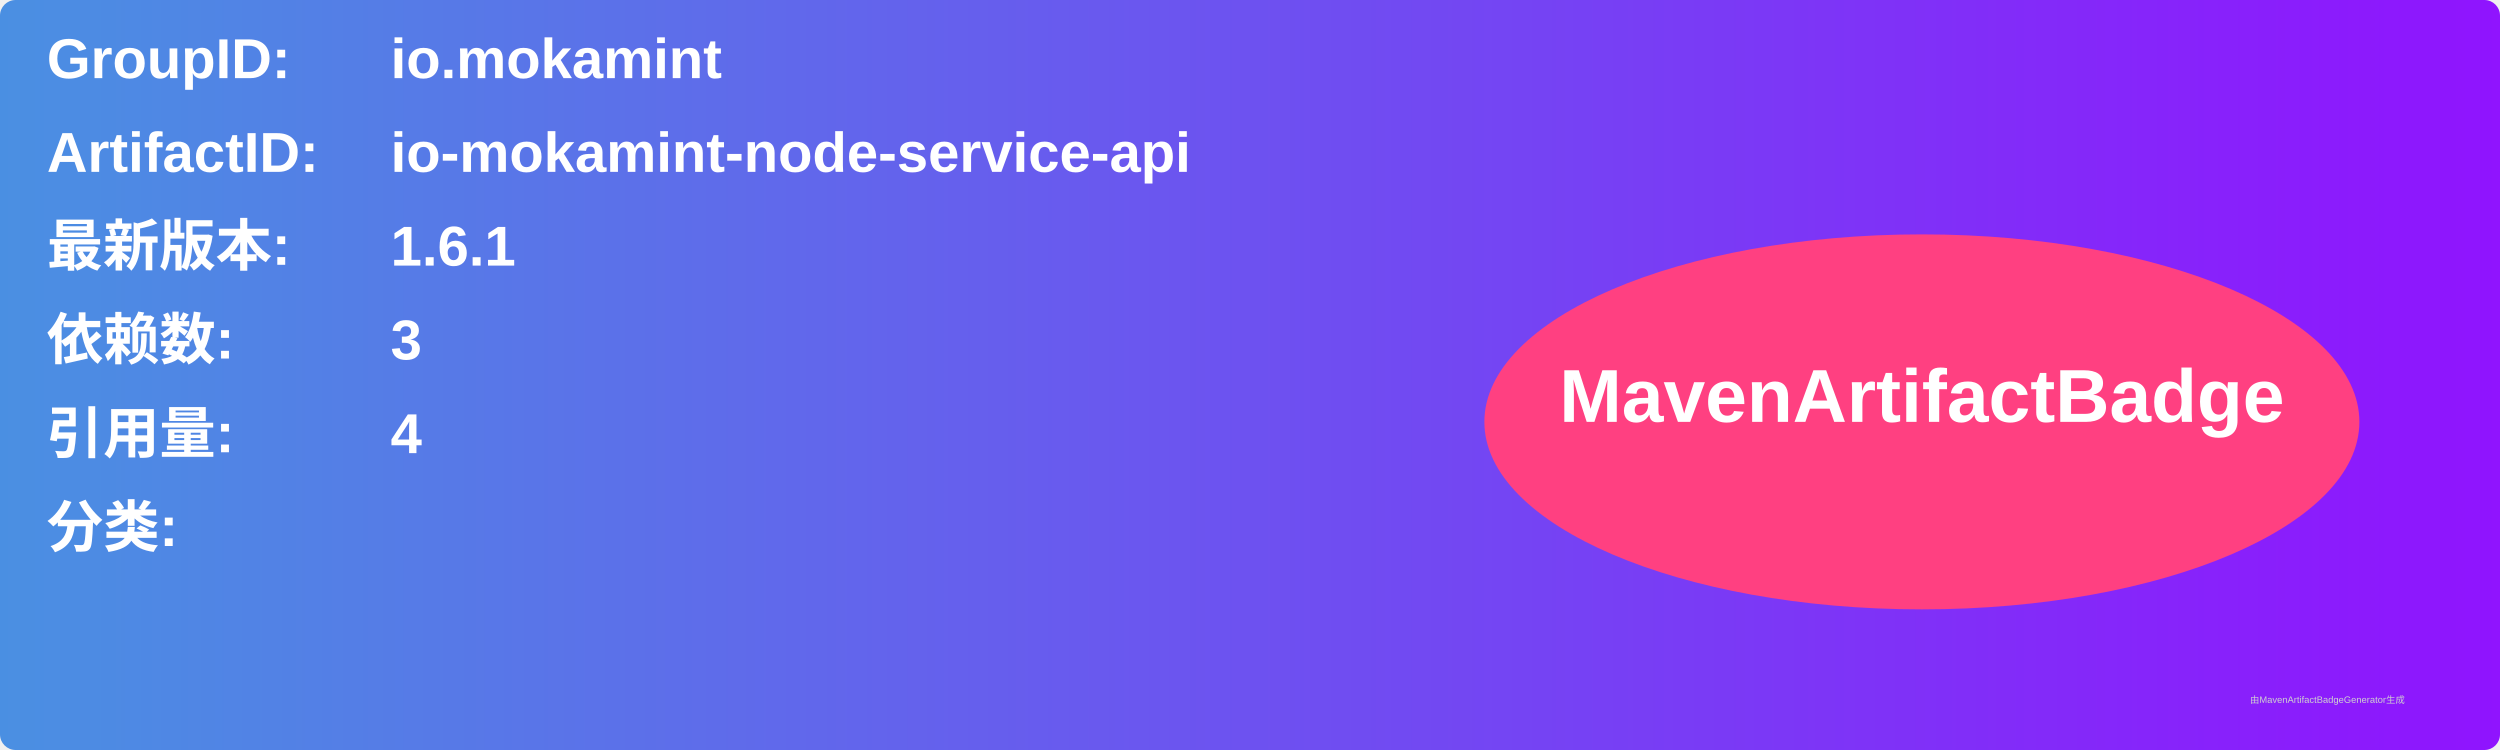
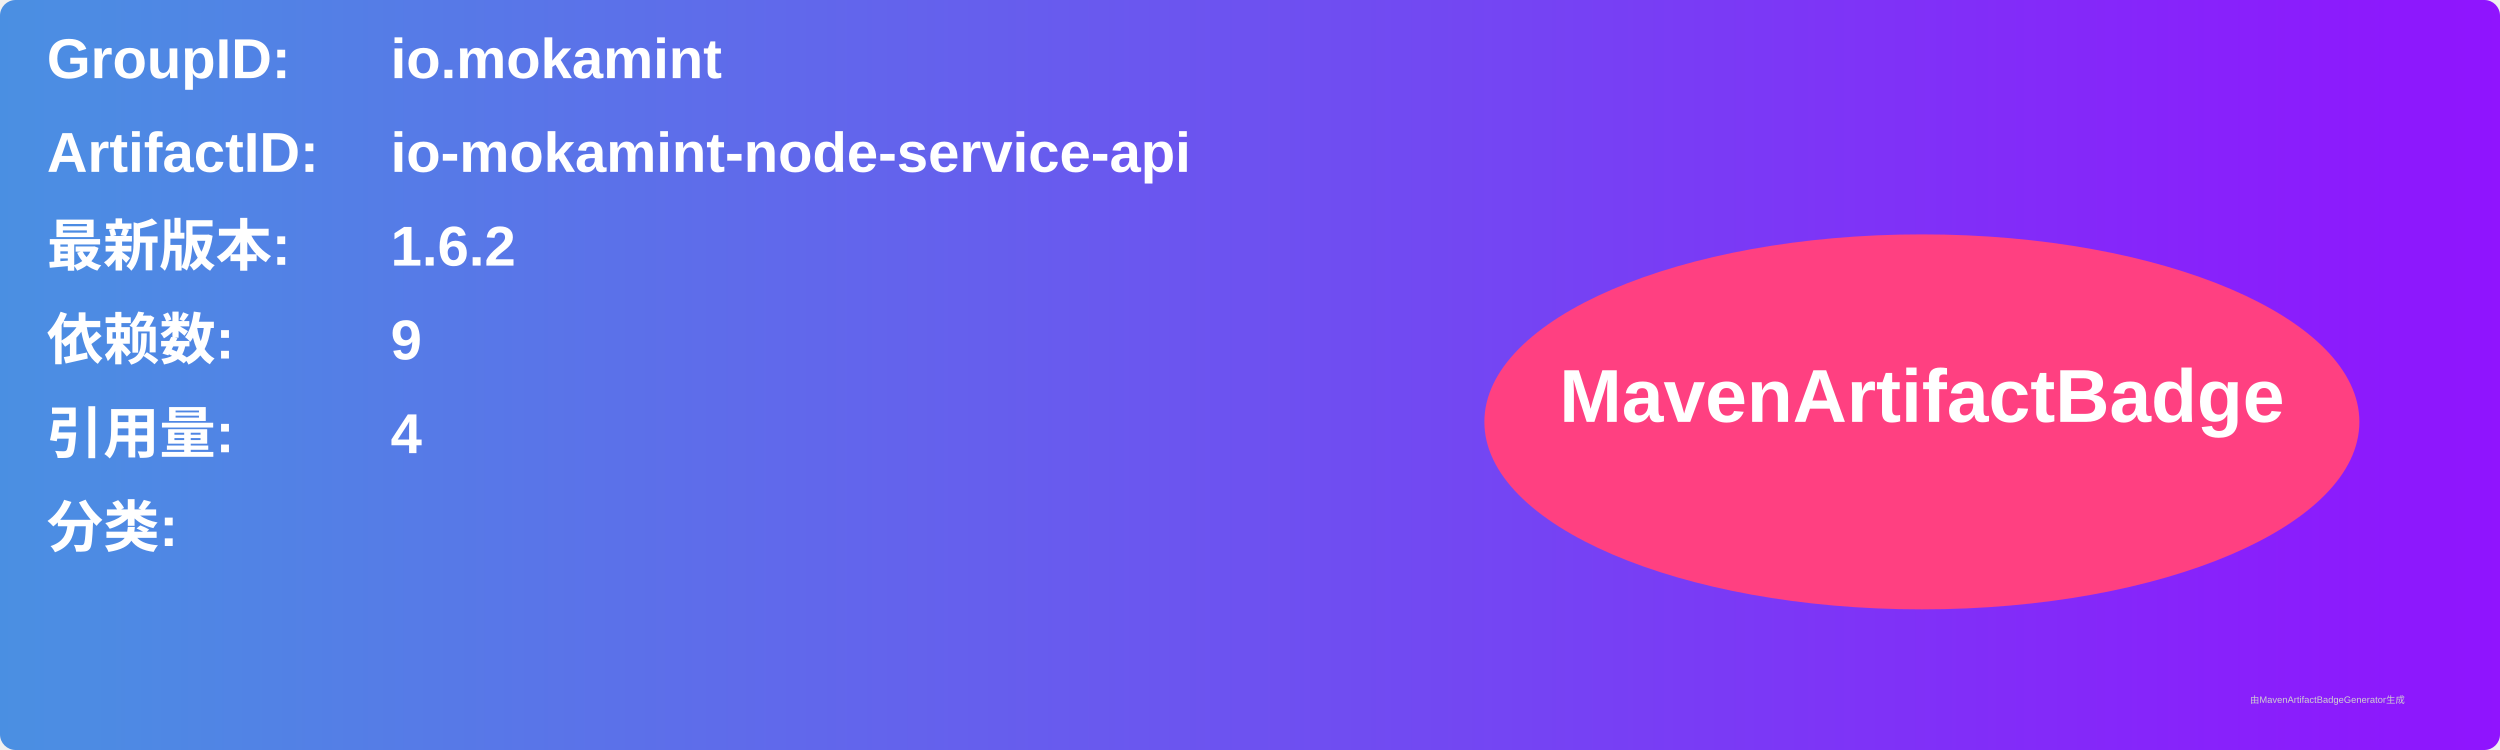
<svg xmlns="http://www.w3.org/2000/svg" width="800" height="240" viewBox="0 0 800 240">
  <linearGradient id="grad" x1="0%" y1="0%" x2="100%" y2="0%">
    <stop offset="0%" stop-color="#4a90e2" />
    <stop offset="100%" stop-color="#9013fe" />
  </linearGradient>
  <rect width="100%" height="100%" rx="5" ry="5" fill="url(#grad)" />
  <g transform="translate(15, 15)">
    <text x="0" y="10" font-family="Arial" font-size="18" fill="white" font-weight="bold" width="260">GroupID:</text>
    <text x="110" y="10" font-family="Arial" font-size="18" fill="white" font-weight="bold" width="460">io.mokamint</text>
    <text x="0" y="40" font-family="Arial" font-size="18" fill="white" font-weight="bold" width="260">ArtifactID:</text>
    <text x="110" y="40" font-family="Arial" font-size="18" fill="white" font-weight="bold" width="460">io-mokamint-node-service-api</text>
    <text x="0" y="70" font-family="Arial" font-size="18" fill="white" font-weight="bold">最新版本:</text>
    <text x="110" y="70" font-family="Arial" font-size="18" fill="white" font-weight="bold">
-       <tspan font-weight="bold">1.6.1</tspan>
+       <tspan font-weight="bold">1.6.2</tspan>
    </text>
    <text x="0" y="100" font-family="Arial" font-size="18" fill="white" font-weight="bold">依赖数: </text>
    <text x="110" y="100" font-family="Arial" font-size="18" fill="white">
-       <tspan font-weight="bold">3</tspan>
+       <tspan font-weight="bold">9</tspan>
    </text>
    <text x="0" y="130" font-family="Arial" font-size="18" fill="white" font-weight="bold">引用量: </text>
    <text x="110" y="130" font-family="Arial" font-size="18" fill="white">
      <tspan font-weight="bold">4</tspan>
    </text>
    <text x="0" y="160" font-family="Arial" font-size="18" fill="white" font-weight="bold">分类:</text>
    <text x="10" y="190" font-family="Arial" font-size="10" fill="white">
      <tspan font-weight="bold" />
    </text>
    <ellipse cx="600" cy="120" rx="140" ry="60" fill="#ff4081" />
    <text x="600" y="120" text-anchor="middle" font-family="Arial" font-size="24" fill="white" font-weight="bold">MavenArtifactBadge</text>
  </g>
  <text x="720" y="225" font-family="Arial" font-size="3" fill="#d0d0d0">由MavenArtifactBadgeGenerator生成</text>
</svg>
